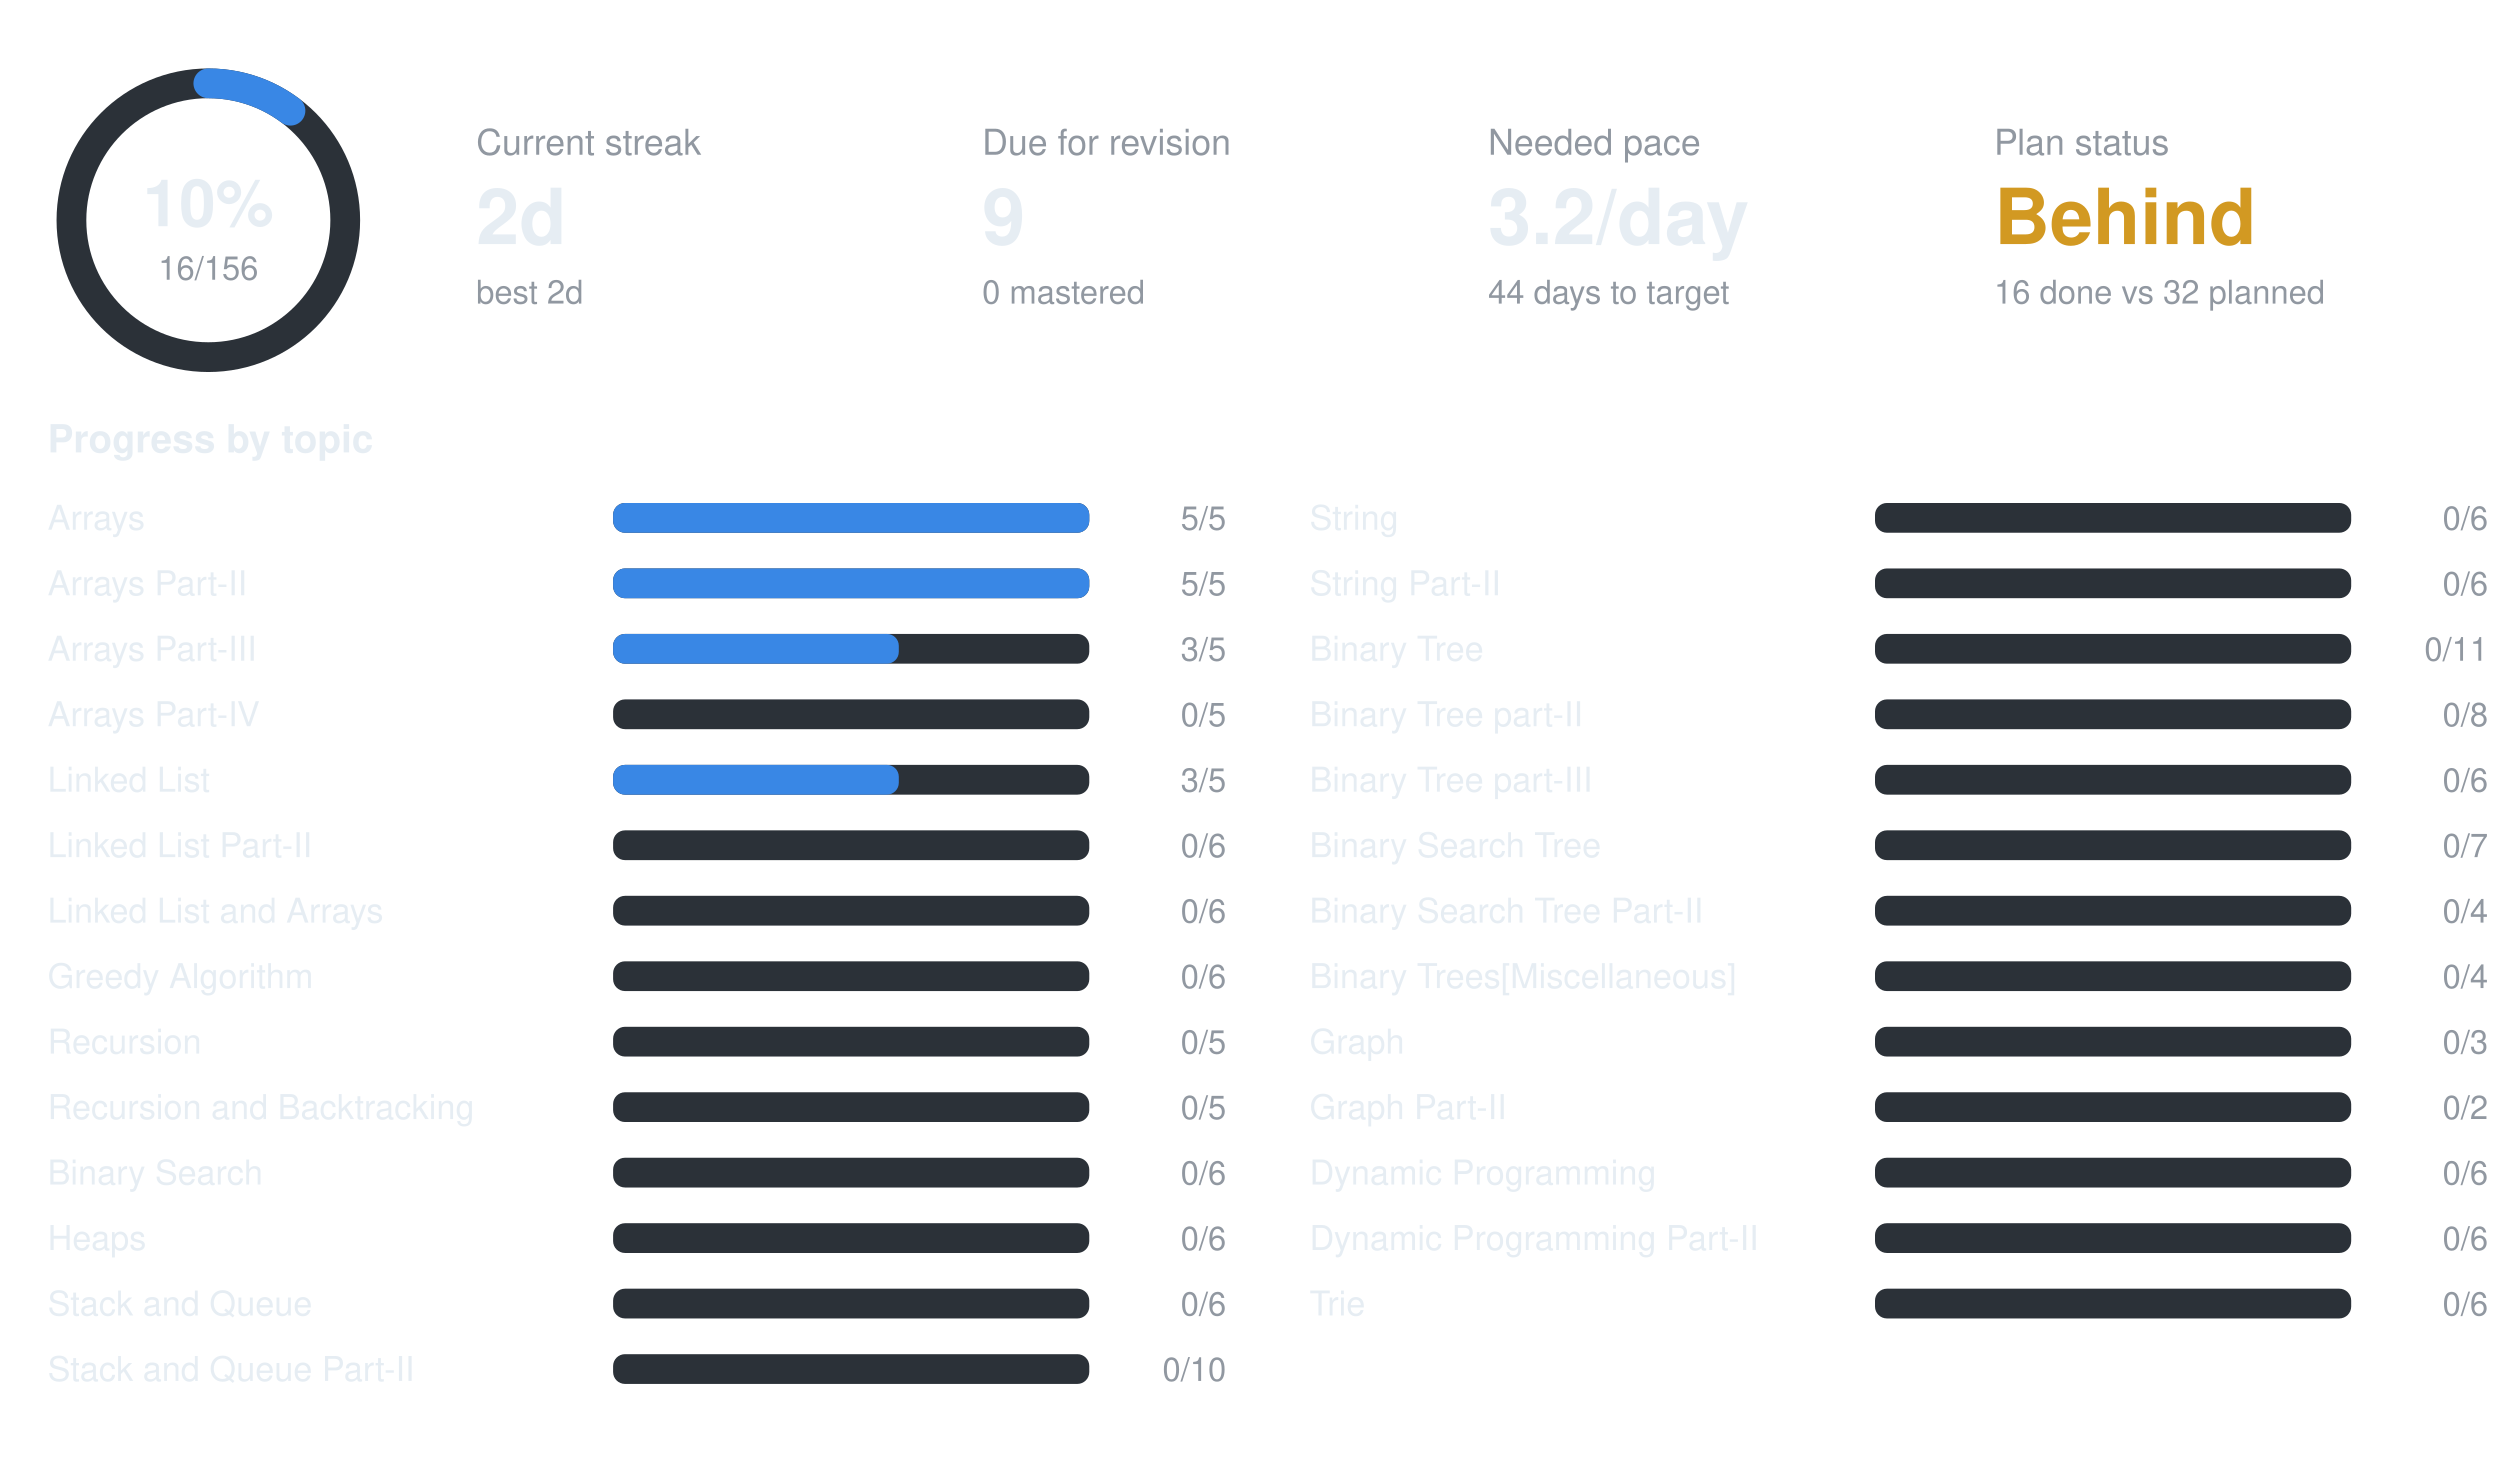
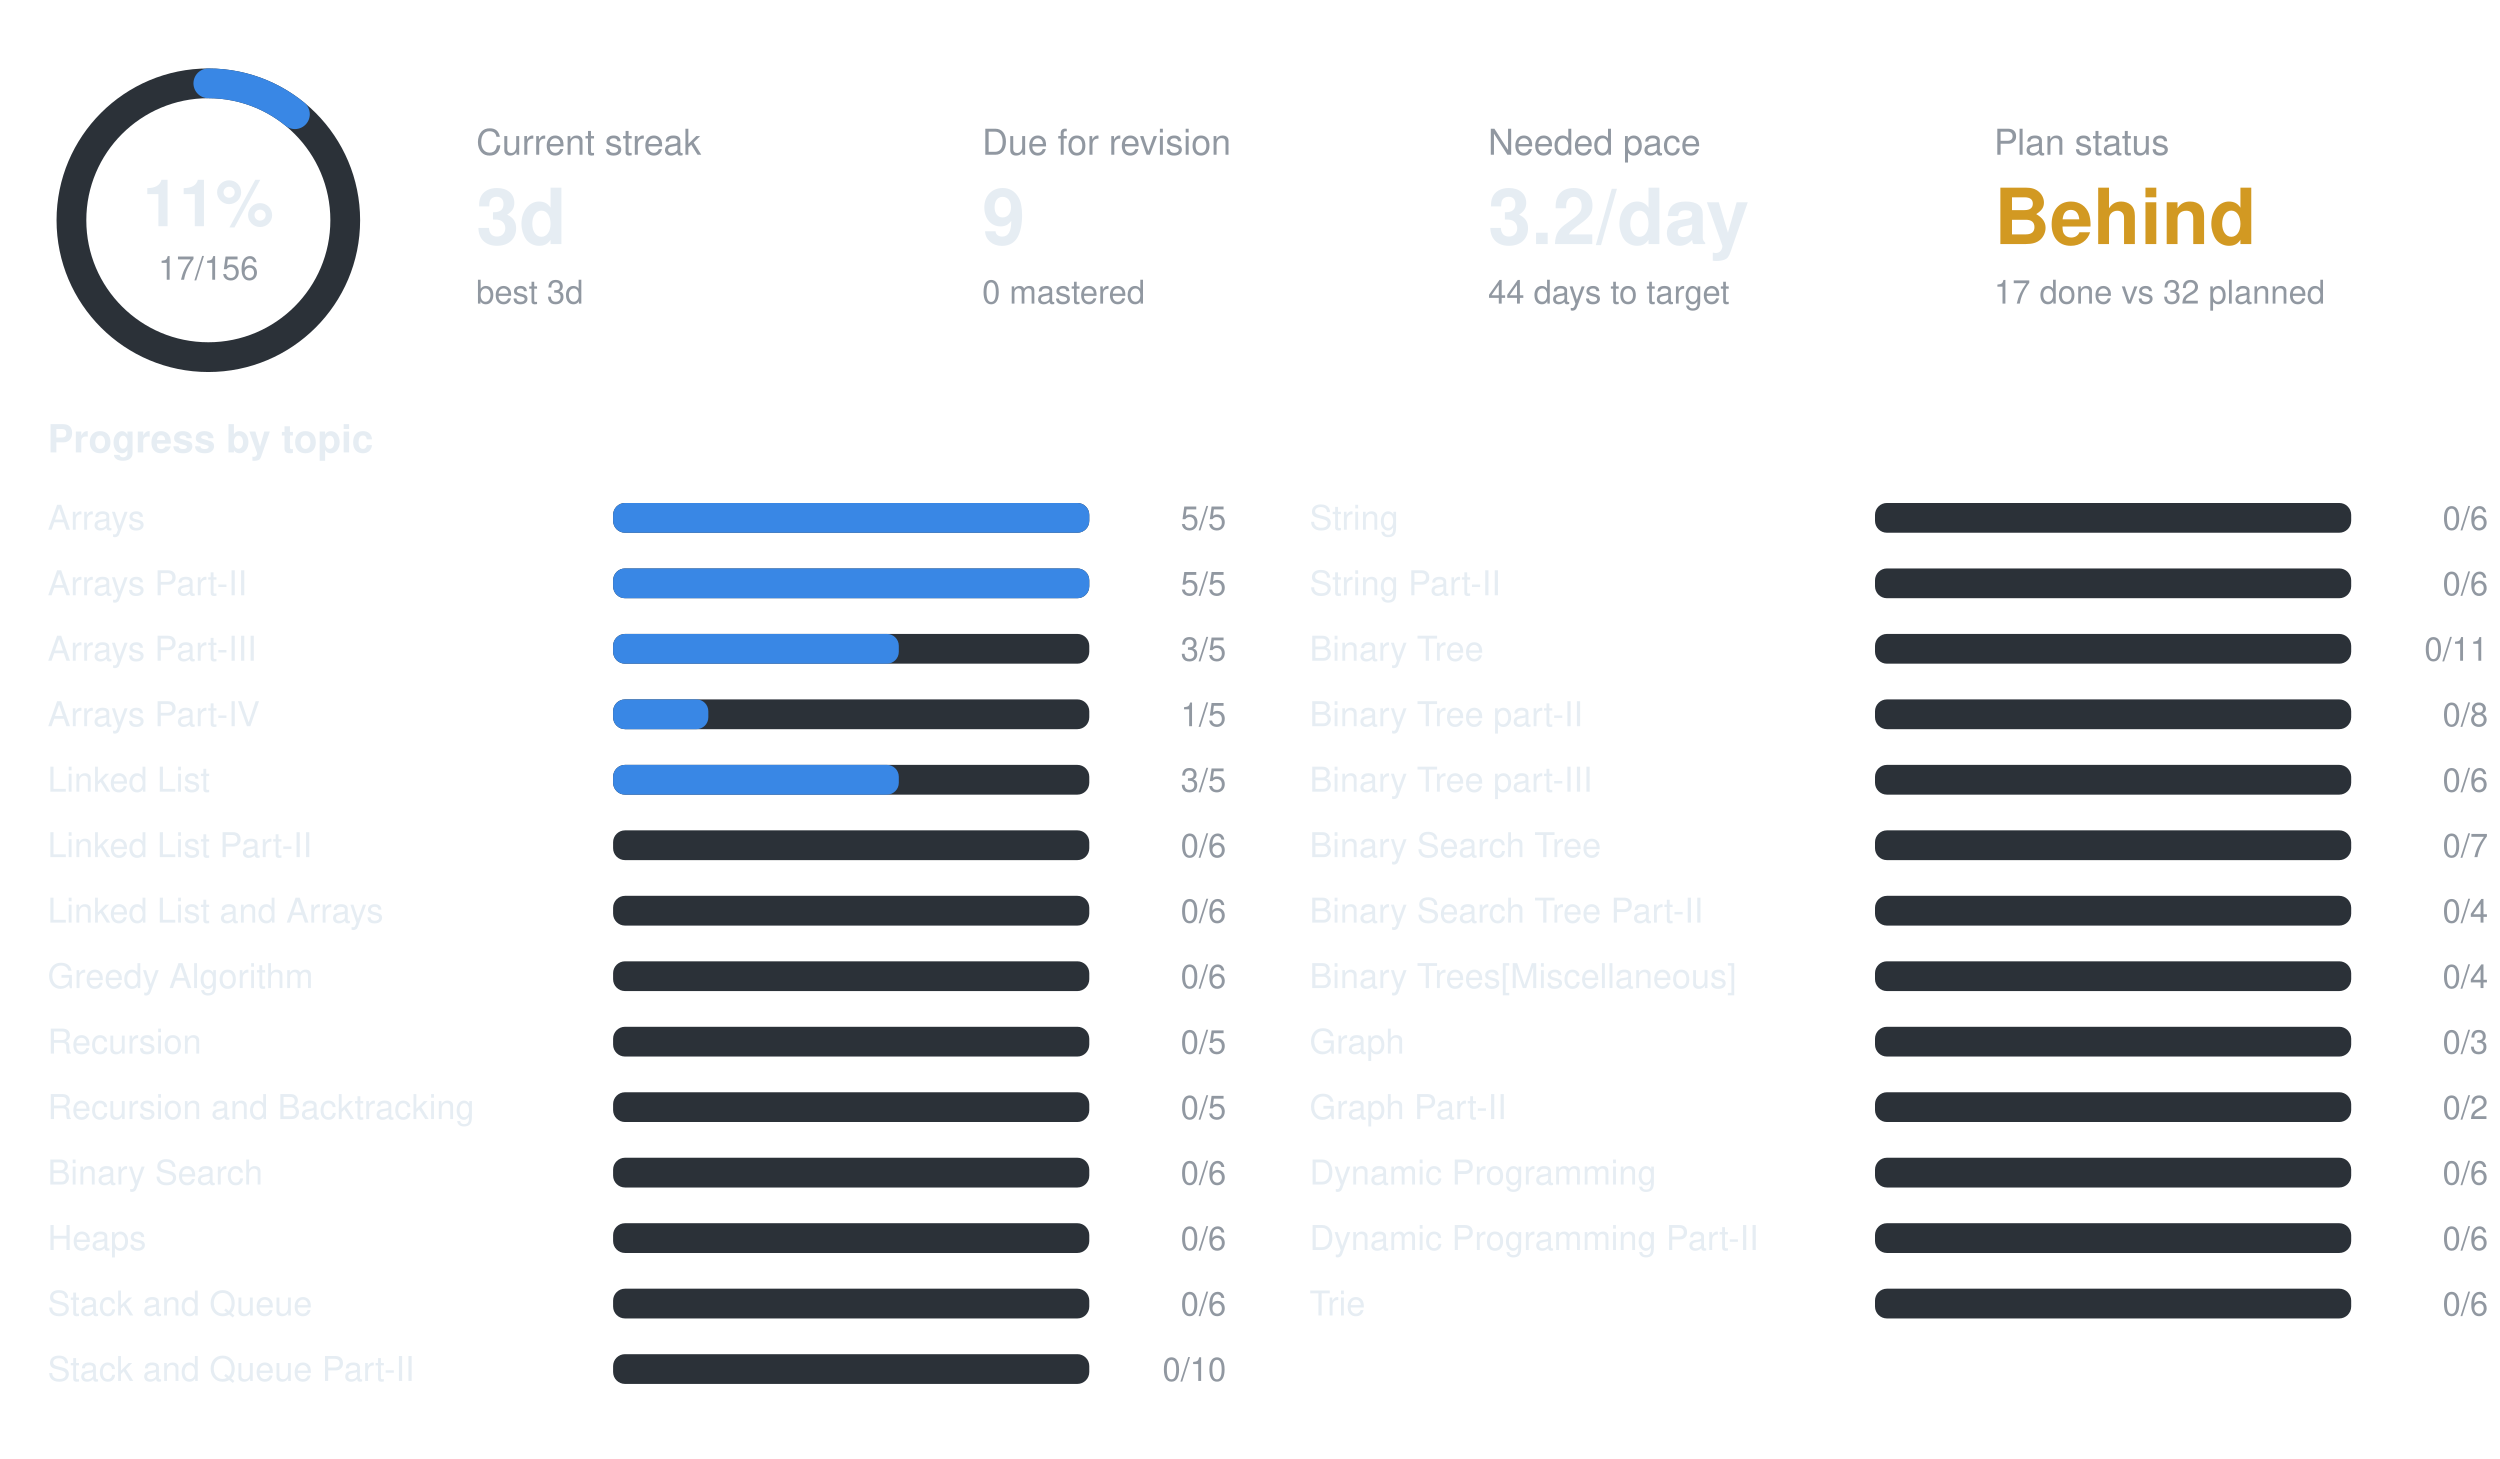
<svg xmlns="http://www.w3.org/2000/svg" width="840" height="490" viewBox="0 0 840 490" font-family="-apple-system,BlinkMacSystemFont,Segoe UI,Helvetica,Arial,sans-serif">
  <circle cx="70" cy="74" r="46" fill="none" stroke="#2b3138" stroke-width="10" />
-   <circle cx="70" cy="74" r="46" fill="none" stroke="#3987e5" stroke-width="10" stroke-linecap="round" stroke-dasharray="29.6 289.0" transform="rotate(-90 70 74)" />
-   <text x="70" y="76" text-anchor="middle" font-size="22" font-weight="700" fill="#e6edf3">10%</text>
-   <text x="70" y="94" text-anchor="middle" font-size="11" fill="#9198a1">16/156</text>
+   <circle cx="70" cy="74" r="46" fill="none" stroke="#3987e5" stroke-width="10" stroke-linecap="round" stroke-dasharray="31.5 289.0" transform="rotate(-90 70 74)" />
+   <text x="70" y="76" text-anchor="middle" font-size="22" font-weight="700" fill="#e6edf3">11%</text>
+   <text x="70" y="94" text-anchor="middle" font-size="11" fill="#9198a1">17/156</text>
  <text x="160" y="52" font-size="12" fill="#9198a1">Current streak</text>
-   <text x="160" y="82" font-size="26" font-weight="700" fill="#e6edf3">2d</text>
-   <text x="160" y="102" font-size="11" fill="#9198a1">best 2d</text>
+   <text x="160" y="82" font-size="26" font-weight="700" fill="#e6edf3">3d</text>
+   <text x="160" y="102" font-size="11" fill="#9198a1">best 3d</text>
  <text x="330" y="52" font-size="12" fill="#9198a1">Due for revision</text>
  <text x="330" y="82" font-size="26" font-weight="700" fill="#e6edf3">9</text>
  <text x="330" y="102" font-size="11" fill="#9198a1">0 mastered</text>
  <text x="500" y="52" font-size="12" fill="#9198a1">Needed pace</text>
  <text x="500" y="82" font-size="26" font-weight="700" fill="#e6edf3">3.2/day</text>
  <text x="500" y="102" font-size="11" fill="#9198a1">44 days to target</text>
  <text x="670" y="52" font-size="12" fill="#9198a1">Plan status</text>
  <text x="670" y="82" font-size="26" font-weight="700" fill="#d29922">Behind</text>
-   <text x="670" y="102" font-size="11" fill="#9198a1">16 done vs 32 planned</text>
+   <text x="670" y="102" font-size="11" fill="#9198a1">17 done vs 32 planned</text>
  <text x="16" y="152" font-size="13" font-weight="600" fill="#e6edf3">Progress by topic</text>
  <text x="16" y="178" font-size="11.5" fill="#e6edf3">Arrays</text>
  <rect x="206" y="169" width="160" height="10" rx="4" fill="#2b3138" />
  <rect x="206" y="169" width="160.0" height="10" rx="4" fill="#3987e5" />
  <text x="412" y="178" text-anchor="end" font-size="11" fill="#9198a1">5/5</text>
  <text x="16" y="200" font-size="11.5" fill="#e6edf3">Arrays Part-II</text>
  <rect x="206" y="191" width="160" height="10" rx="4" fill="#2b3138" />
  <rect x="206" y="191" width="160.0" height="10" rx="4" fill="#3987e5" />
  <text x="412" y="200" text-anchor="end" font-size="11" fill="#9198a1">5/5</text>
  <text x="16" y="222" font-size="11.5" fill="#e6edf3">Arrays Part-III</text>
  <rect x="206" y="213" width="160" height="10" rx="4" fill="#2b3138" />
  <rect x="206" y="213" width="96.0" height="10" rx="4" fill="#3987e5" />
  <text x="412" y="222" text-anchor="end" font-size="11" fill="#9198a1">3/5</text>
  <text x="16" y="244" font-size="11.5" fill="#e6edf3">Arrays Part-IV</text>
  <rect x="206" y="235" width="160" height="10" rx="4" fill="#2b3138" />
-   <text x="412" y="244" text-anchor="end" font-size="11" fill="#9198a1">0/5</text>
+   <rect x="206" y="235" width="32.0" height="10" rx="4" fill="#3987e5" />
+   <text x="412" y="244" text-anchor="end" font-size="11" fill="#9198a1">1/5</text>
  <text x="16" y="266" font-size="11.5" fill="#e6edf3">Linked List</text>
  <rect x="206" y="257" width="160" height="10" rx="4" fill="#2b3138" />
  <rect x="206" y="257" width="96.0" height="10" rx="4" fill="#3987e5" />
  <text x="412" y="266" text-anchor="end" font-size="11" fill="#9198a1">3/5</text>
  <text x="16" y="288" font-size="11.5" fill="#e6edf3">Linked List Part-II</text>
  <rect x="206" y="279" width="160" height="10" rx="4" fill="#2b3138" />
  <text x="412" y="288" text-anchor="end" font-size="11" fill="#9198a1">0/6</text>
  <text x="16" y="310" font-size="11.5" fill="#e6edf3">Linked List and Arrays</text>
  <rect x="206" y="301" width="160" height="10" rx="4" fill="#2b3138" />
  <text x="412" y="310" text-anchor="end" font-size="11" fill="#9198a1">0/6</text>
  <text x="16" y="332" font-size="11.5" fill="#e6edf3">Greedy Algorithm</text>
  <rect x="206" y="323" width="160" height="10" rx="4" fill="#2b3138" />
  <text x="412" y="332" text-anchor="end" font-size="11" fill="#9198a1">0/6</text>
  <text x="16" y="354" font-size="11.5" fill="#e6edf3">Recursion</text>
  <rect x="206" y="345" width="160" height="10" rx="4" fill="#2b3138" />
  <text x="412" y="354" text-anchor="end" font-size="11" fill="#9198a1">0/5</text>
  <text x="16" y="376" font-size="11.5" fill="#e6edf3">Recursion and Backtracking</text>
  <rect x="206" y="367" width="160" height="10" rx="4" fill="#2b3138" />
  <text x="412" y="376" text-anchor="end" font-size="11" fill="#9198a1">0/5</text>
  <text x="16" y="398" font-size="11.5" fill="#e6edf3">Binary Search</text>
  <rect x="206" y="389" width="160" height="10" rx="4" fill="#2b3138" />
  <text x="412" y="398" text-anchor="end" font-size="11" fill="#9198a1">0/6</text>
  <text x="16" y="420" font-size="11.5" fill="#e6edf3">Heaps</text>
  <rect x="206" y="411" width="160" height="10" rx="4" fill="#2b3138" />
  <text x="412" y="420" text-anchor="end" font-size="11" fill="#9198a1">0/6</text>
  <text x="16" y="442" font-size="11.5" fill="#e6edf3">Stack and Queue</text>
  <rect x="206" y="433" width="160" height="10" rx="4" fill="#2b3138" />
  <text x="412" y="442" text-anchor="end" font-size="11" fill="#9198a1">0/6</text>
  <text x="16" y="464" font-size="11.5" fill="#e6edf3">Stack and Queue Part-II</text>
  <rect x="206" y="455" width="160" height="10" rx="4" fill="#2b3138" />
  <text x="412" y="464" text-anchor="end" font-size="11" fill="#9198a1">0/10</text>
  <text x="440" y="178" font-size="11.5" fill="#e6edf3">String</text>
  <rect x="630" y="169" width="160" height="10" rx="4" fill="#2b3138" />
  <text x="836" y="178" text-anchor="end" font-size="11" fill="#9198a1">0/6</text>
  <text x="440" y="200" font-size="11.5" fill="#e6edf3">String Part-II</text>
  <rect x="630" y="191" width="160" height="10" rx="4" fill="#2b3138" />
  <text x="836" y="200" text-anchor="end" font-size="11" fill="#9198a1">0/6</text>
  <text x="440" y="222" font-size="11.5" fill="#e6edf3">Binary Tree</text>
  <rect x="630" y="213" width="160" height="10" rx="4" fill="#2b3138" />
  <text x="836" y="222" text-anchor="end" font-size="11" fill="#9198a1">0/11</text>
  <text x="440" y="244" font-size="11.5" fill="#e6edf3">Binary Tree part-II</text>
  <rect x="630" y="235" width="160" height="10" rx="4" fill="#2b3138" />
  <text x="836" y="244" text-anchor="end" font-size="11" fill="#9198a1">0/8</text>
  <text x="440" y="266" font-size="11.5" fill="#e6edf3">Binary Tree part-III</text>
  <rect x="630" y="257" width="160" height="10" rx="4" fill="#2b3138" />
  <text x="836" y="266" text-anchor="end" font-size="11" fill="#9198a1">0/6</text>
  <text x="440" y="288" font-size="11.5" fill="#e6edf3">Binary Search Tree</text>
  <rect x="630" y="279" width="160" height="10" rx="4" fill="#2b3138" />
  <text x="836" y="288" text-anchor="end" font-size="11" fill="#9198a1">0/7</text>
  <text x="440" y="310" font-size="11.5" fill="#e6edf3">Binary Search Tree Part-II</text>
  <rect x="630" y="301" width="160" height="10" rx="4" fill="#2b3138" />
  <text x="836" y="310" text-anchor="end" font-size="11" fill="#9198a1">0/4</text>
  <text x="440" y="332" font-size="11.5" fill="#e6edf3">Binary Trees[Miscellaneous]</text>
  <rect x="630" y="323" width="160" height="10" rx="4" fill="#2b3138" />
  <text x="836" y="332" text-anchor="end" font-size="11" fill="#9198a1">0/4</text>
  <text x="440" y="354" font-size="11.5" fill="#e6edf3">Graph</text>
  <rect x="630" y="345" width="160" height="10" rx="4" fill="#2b3138" />
  <text x="836" y="354" text-anchor="end" font-size="11" fill="#9198a1">0/3</text>
  <text x="440" y="376" font-size="11.5" fill="#e6edf3">Graph Part-II</text>
  <rect x="630" y="367" width="160" height="10" rx="4" fill="#2b3138" />
  <text x="836" y="376" text-anchor="end" font-size="11" fill="#9198a1">0/2</text>
  <text x="440" y="398" font-size="11.5" fill="#e6edf3">Dynamic Programming</text>
  <rect x="630" y="389" width="160" height="10" rx="4" fill="#2b3138" />
  <text x="836" y="398" text-anchor="end" font-size="11" fill="#9198a1">0/6</text>
  <text x="440" y="420" font-size="11.5" fill="#e6edf3">Dynamic Programming Part-II</text>
  <rect x="630" y="411" width="160" height="10" rx="4" fill="#2b3138" />
  <text x="836" y="420" text-anchor="end" font-size="11" fill="#9198a1">0/6</text>
  <text x="440" y="442" font-size="11.5" fill="#e6edf3">Trie</text>
  <rect x="630" y="433" width="160" height="10" rx="4" fill="#2b3138" />
  <text x="836" y="442" text-anchor="end" font-size="11" fill="#9198a1">0/6</text>
</svg>
